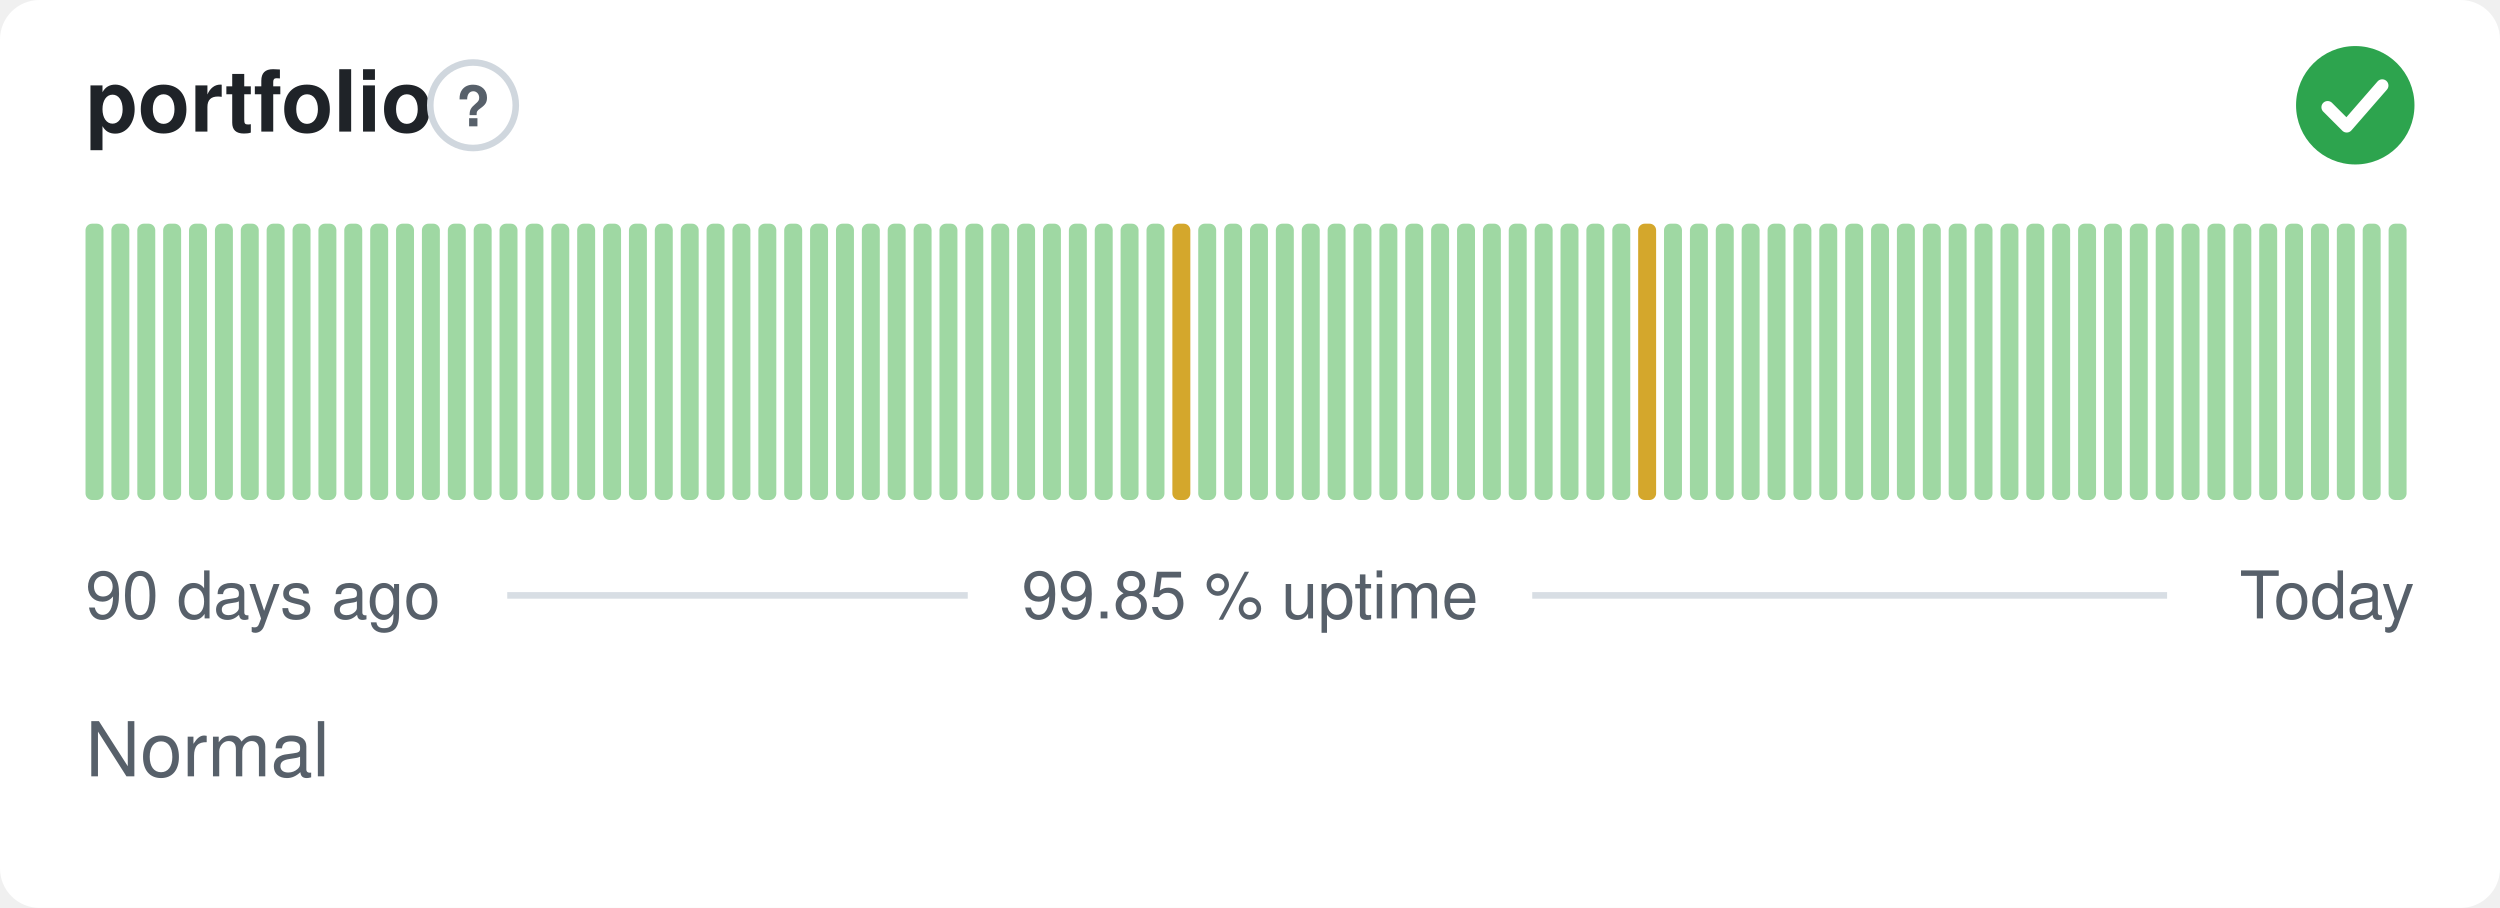
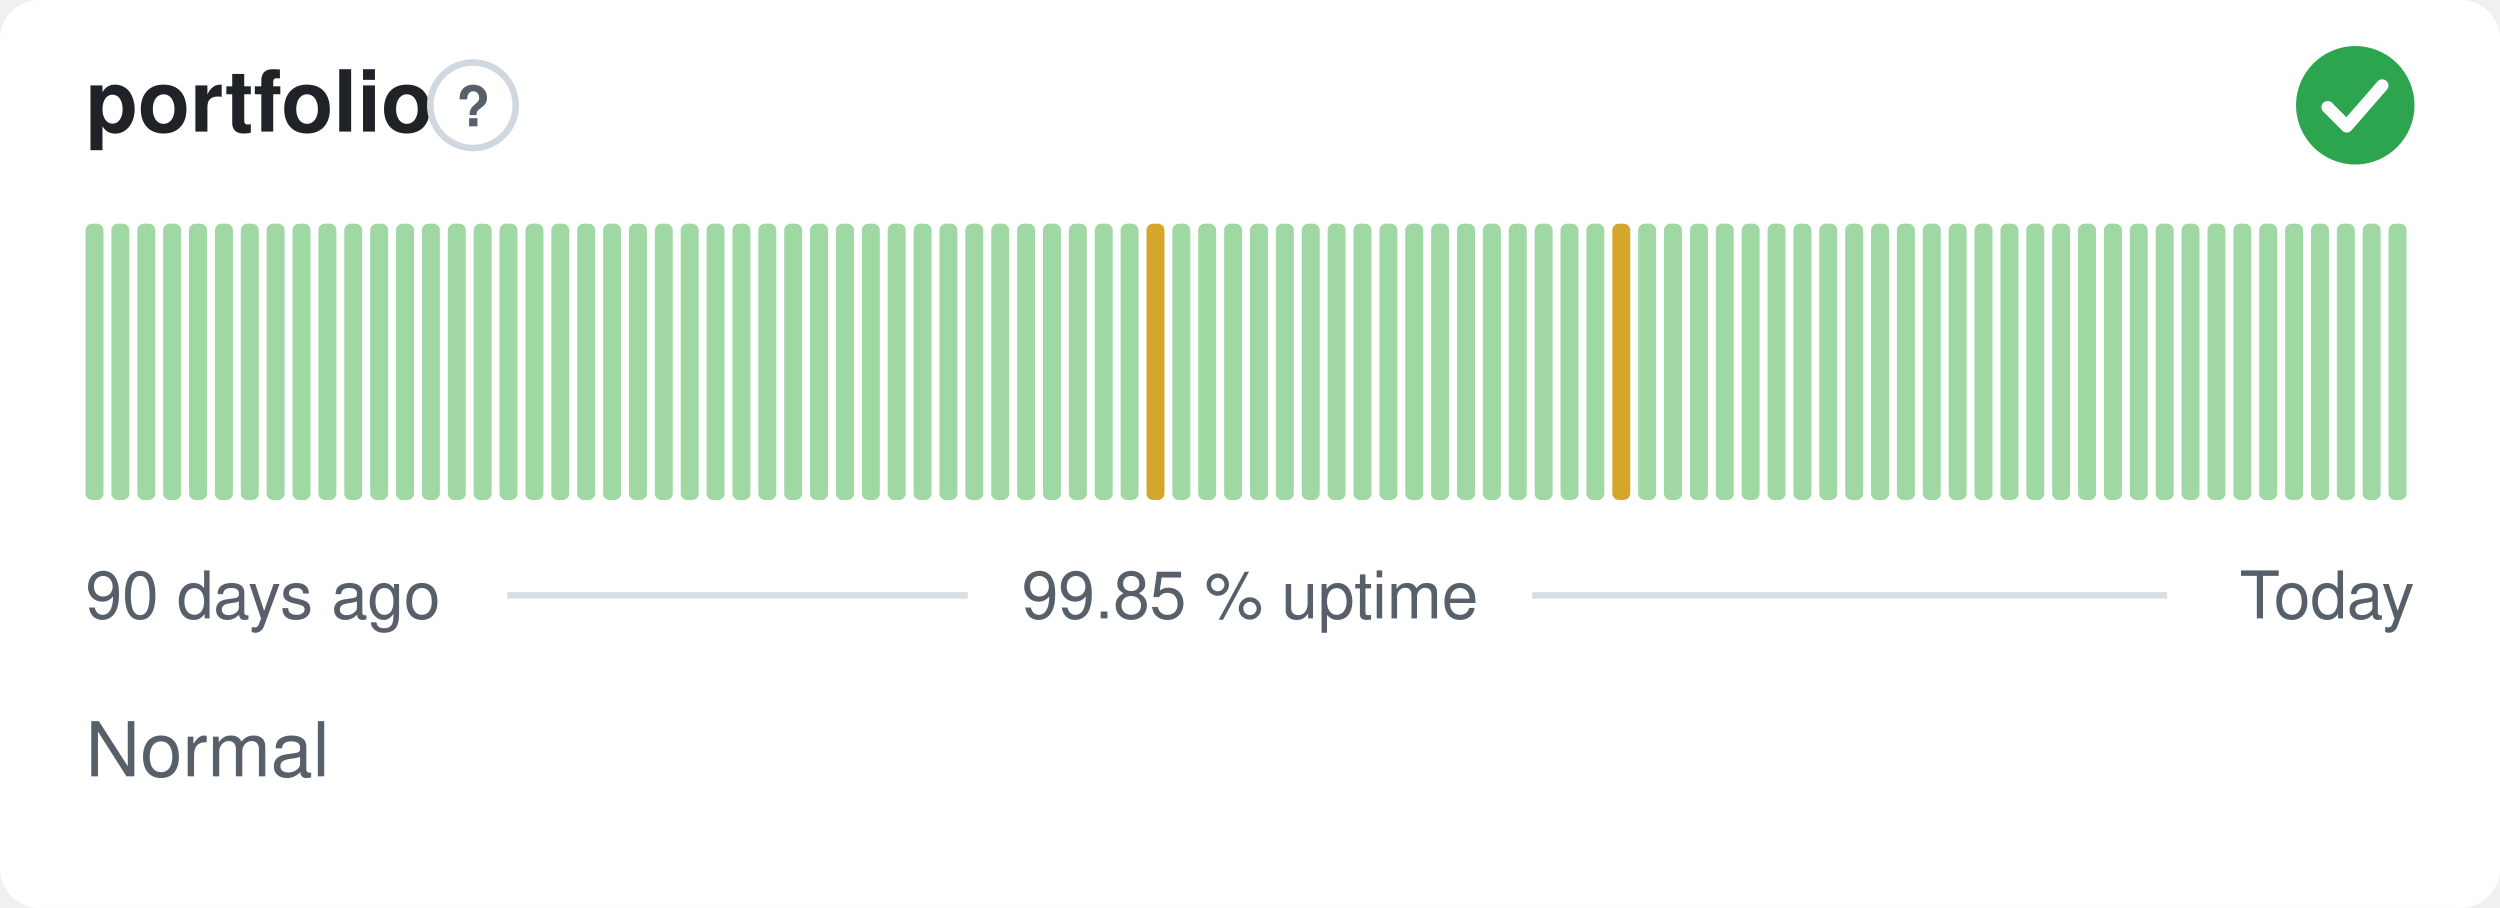
<svg xmlns="http://www.w3.org/2000/svg" width="380" height="138" viewBox="0 0 380 138" role="img" aria-label="portfolio: Normal, 99.85 % uptime over the last 90 days" font-family="-apple-system,BlinkMacSystemFont,'Segoe UI',Helvetica,Arial,sans-serif">
  <style>
    @media (prefers-color-scheme: dark) {
      .bg { fill: #0d1117 }
      .title { fill: #e6edf3 }
      .muted { fill: #8b949e }
      .hint { stroke: #30363d }
      .rule { stroke: #30363d }
      .nodata { fill: #21262d }
    }
  </style>
  <rect class="bg" width="380" height="138" rx="6" fill="#ffffff" />
  <text class="title" x="13" y="20" font-size="13" font-weight="600" fill="#1f2328">portfolio</text>
  <circle class="hint" cx="71.9" cy="16" r="6.5" fill="none" stroke="#d0d7de" stroke-width="1" />
  <text class="muted" x="71.9" y="19.2" text-anchor="middle" font-size="8.5" font-weight="700" fill="#57606a">?</text>
  <circle cx="358" cy="16" r="9" fill="#2da44e" />
  <path d="M353.80 16.30l2.90 2.90 5.40 -6.20" fill="none" stroke="#fff" stroke-width="1.89" stroke-linecap="round" stroke-linejoin="round" />
  <rect x="13.00" y="34.00" width="2.73" height="42.00" rx="1" fill="#9fd8a3" />
  <rect x="16.93" y="34.00" width="2.73" height="42.00" rx="1" fill="#9fd8a3" />
  <rect x="20.87" y="34.00" width="2.73" height="42.00" rx="1" fill="#9fd8a3" />
  <rect x="24.80" y="34.00" width="2.73" height="42.00" rx="1" fill="#9fd8a3" />
  <rect x="28.73" y="34.00" width="2.73" height="42.00" rx="1" fill="#9fd8a3" />
  <rect x="32.67" y="34.00" width="2.73" height="42.00" rx="1" fill="#9fd8a3" />
  <rect x="36.60" y="34.00" width="2.73" height="42.00" rx="1" fill="#9fd8a3" />
  <rect x="40.53" y="34.00" width="2.73" height="42.00" rx="1" fill="#9fd8a3" />
  <rect x="44.47" y="34.00" width="2.73" height="42.00" rx="1" fill="#9fd8a3" />
  <rect x="48.40" y="34.00" width="2.73" height="42.00" rx="1" fill="#9fd8a3" />
  <rect x="52.33" y="34.00" width="2.73" height="42.00" rx="1" fill="#9fd8a3" />
  <rect x="56.27" y="34.00" width="2.73" height="42.00" rx="1" fill="#9fd8a3" />
  <rect x="60.20" y="34.00" width="2.73" height="42.00" rx="1" fill="#9fd8a3" />
  <rect x="64.13" y="34.00" width="2.73" height="42.00" rx="1" fill="#9fd8a3" />
  <rect x="68.07" y="34.00" width="2.73" height="42.00" rx="1" fill="#9fd8a3" />
  <rect x="72.00" y="34.00" width="2.73" height="42.00" rx="1" fill="#9fd8a3" />
  <rect x="75.93" y="34.00" width="2.73" height="42.00" rx="1" fill="#9fd8a3" />
  <rect x="79.87" y="34.00" width="2.73" height="42.00" rx="1" fill="#9fd8a3" />
  <rect x="83.80" y="34.00" width="2.73" height="42.00" rx="1" fill="#9fd8a3" />
  <rect x="87.73" y="34.00" width="2.73" height="42.00" rx="1" fill="#9fd8a3" />
  <rect x="91.67" y="34.00" width="2.73" height="42.00" rx="1" fill="#9fd8a3" />
  <rect x="95.60" y="34.00" width="2.73" height="42.00" rx="1" fill="#9fd8a3" />
  <rect x="99.53" y="34.00" width="2.73" height="42.00" rx="1" fill="#9fd8a3" />
  <rect x="103.47" y="34.00" width="2.73" height="42.00" rx="1" fill="#9fd8a3" />
  <rect x="107.40" y="34.00" width="2.73" height="42.00" rx="1" fill="#9fd8a3" />
  <rect x="111.33" y="34.00" width="2.73" height="42.00" rx="1" fill="#9fd8a3" />
  <rect x="115.27" y="34.00" width="2.73" height="42.00" rx="1" fill="#9fd8a3" />
  <rect x="119.20" y="34.00" width="2.73" height="42.00" rx="1" fill="#9fd8a3" />
  <rect x="123.13" y="34.00" width="2.73" height="42.00" rx="1" fill="#9fd8a3" />
  <rect x="127.07" y="34.00" width="2.73" height="42.00" rx="1" fill="#9fd8a3" />
  <rect x="131.00" y="34.00" width="2.73" height="42.00" rx="1" fill="#9fd8a3" />
  <rect x="134.93" y="34.00" width="2.73" height="42.00" rx="1" fill="#9fd8a3" />
  <rect x="138.87" y="34.00" width="2.73" height="42.00" rx="1" fill="#9fd8a3" />
  <rect x="142.80" y="34.00" width="2.73" height="42.00" rx="1" fill="#9fd8a3" />
  <rect x="146.73" y="34.00" width="2.73" height="42.00" rx="1" fill="#9fd8a3" />
  <rect x="150.67" y="34.00" width="2.73" height="42.00" rx="1" fill="#9fd8a3" />
  <rect x="154.60" y="34.00" width="2.73" height="42.00" rx="1" fill="#9fd8a3" />
  <rect x="158.53" y="34.00" width="2.73" height="42.00" rx="1" fill="#9fd8a3" />
  <rect x="162.47" y="34.00" width="2.73" height="42.00" rx="1" fill="#9fd8a3" />
  <rect x="166.40" y="34.00" width="2.73" height="42.00" rx="1" fill="#9fd8a3" />
  <rect x="170.33" y="34.00" width="2.73" height="42.00" rx="1" fill="#9fd8a3" />
-   <rect x="174.27" y="34.00" width="2.73" height="42.00" rx="1" fill="#9fd8a3" />
-   <rect x="178.20" y="34.00" width="2.73" height="42.00" rx="1" fill="#d4a72c" />
+   <rect x="174.27" y="34.00" width="2.73" height="42.00" rx="1" fill="#d4a72c" />
+   <rect x="178.20" y="34.00" width="2.73" height="42.00" rx="1" fill="#9fd8a3" />
  <rect x="182.13" y="34.00" width="2.73" height="42.00" rx="1" fill="#9fd8a3" />
  <rect x="186.07" y="34.00" width="2.73" height="42.00" rx="1" fill="#9fd8a3" />
  <rect x="190.00" y="34.00" width="2.73" height="42.00" rx="1" fill="#9fd8a3" />
  <rect x="193.93" y="34.00" width="2.73" height="42.00" rx="1" fill="#9fd8a3" />
  <rect x="197.87" y="34.00" width="2.73" height="42.00" rx="1" fill="#9fd8a3" />
  <rect x="201.80" y="34.00" width="2.73" height="42.00" rx="1" fill="#9fd8a3" />
  <rect x="205.73" y="34.00" width="2.73" height="42.00" rx="1" fill="#9fd8a3" />
  <rect x="209.67" y="34.00" width="2.73" height="42.00" rx="1" fill="#9fd8a3" />
  <rect x="213.60" y="34.00" width="2.73" height="42.00" rx="1" fill="#9fd8a3" />
  <rect x="217.53" y="34.00" width="2.73" height="42.00" rx="1" fill="#9fd8a3" />
  <rect x="221.47" y="34.00" width="2.73" height="42.00" rx="1" fill="#9fd8a3" />
  <rect x="225.40" y="34.00" width="2.73" height="42.00" rx="1" fill="#9fd8a3" />
  <rect x="229.33" y="34.00" width="2.73" height="42.00" rx="1" fill="#9fd8a3" />
  <rect x="233.27" y="34.00" width="2.73" height="42.00" rx="1" fill="#9fd8a3" />
  <rect x="237.20" y="34.00" width="2.73" height="42.00" rx="1" fill="#9fd8a3" />
  <rect x="241.13" y="34.00" width="2.73" height="42.00" rx="1" fill="#9fd8a3" />
-   <rect x="245.07" y="34.00" width="2.73" height="42.00" rx="1" fill="#9fd8a3" />
-   <rect x="249.00" y="34.00" width="2.73" height="42.00" rx="1" fill="#d4a72c" />
+   <rect x="245.07" y="34.00" width="2.73" height="42.00" rx="1" fill="#d4a72c" />
+   <rect x="249.00" y="34.00" width="2.73" height="42.00" rx="1" fill="#9fd8a3" />
  <rect x="252.93" y="34.00" width="2.73" height="42.00" rx="1" fill="#9fd8a3" />
  <rect x="256.87" y="34.00" width="2.73" height="42.00" rx="1" fill="#9fd8a3" />
  <rect x="260.80" y="34.00" width="2.73" height="42.00" rx="1" fill="#9fd8a3" />
  <rect x="264.73" y="34.00" width="2.73" height="42.00" rx="1" fill="#9fd8a3" />
  <rect x="268.67" y="34.00" width="2.73" height="42.00" rx="1" fill="#9fd8a3" />
  <rect x="272.60" y="34.00" width="2.73" height="42.00" rx="1" fill="#9fd8a3" />
  <rect x="276.53" y="34.00" width="2.73" height="42.00" rx="1" fill="#9fd8a3" />
  <rect x="280.47" y="34.00" width="2.73" height="42.00" rx="1" fill="#9fd8a3" />
  <rect x="284.40" y="34.00" width="2.73" height="42.00" rx="1" fill="#9fd8a3" />
  <rect x="288.33" y="34.00" width="2.73" height="42.00" rx="1" fill="#9fd8a3" />
  <rect x="292.27" y="34.00" width="2.73" height="42.00" rx="1" fill="#9fd8a3" />
  <rect x="296.20" y="34.00" width="2.73" height="42.00" rx="1" fill="#9fd8a3" />
  <rect x="300.13" y="34.00" width="2.73" height="42.00" rx="1" fill="#9fd8a3" />
  <rect x="304.07" y="34.00" width="2.73" height="42.00" rx="1" fill="#9fd8a3" />
  <rect x="308.00" y="34.00" width="2.73" height="42.00" rx="1" fill="#9fd8a3" />
  <rect x="311.93" y="34.00" width="2.73" height="42.00" rx="1" fill="#9fd8a3" />
  <rect x="315.87" y="34.00" width="2.73" height="42.00" rx="1" fill="#9fd8a3" />
  <rect x="319.80" y="34.00" width="2.73" height="42.00" rx="1" fill="#9fd8a3" />
  <rect x="323.73" y="34.00" width="2.73" height="42.00" rx="1" fill="#9fd8a3" />
  <rect x="327.67" y="34.00" width="2.73" height="42.00" rx="1" fill="#9fd8a3" />
  <rect x="331.60" y="34.00" width="2.73" height="42.00" rx="1" fill="#9fd8a3" />
  <rect x="335.53" y="34.00" width="2.73" height="42.00" rx="1" fill="#9fd8a3" />
  <rect x="339.47" y="34.00" width="2.73" height="42.00" rx="1" fill="#9fd8a3" />
  <rect x="343.40" y="34.00" width="2.73" height="42.00" rx="1" fill="#9fd8a3" />
  <rect x="347.33" y="34.00" width="2.73" height="42.00" rx="1" fill="#9fd8a3" />
  <rect x="351.27" y="34.00" width="2.73" height="42.00" rx="1" fill="#9fd8a3" />
  <rect x="355.20" y="34.00" width="2.73" height="42.00" rx="1" fill="#9fd8a3" />
  <rect x="359.13" y="34.00" width="2.73" height="42.00" rx="1" fill="#9fd8a3" />
  <rect x="363.07" y="34.00" width="2.73" height="42.00" rx="1" fill="#9fd8a3" />
  <text class="muted" x="13" y="94" font-size="10" fill="#57606a">90 days ago</text>
  <text class="muted" x="190" y="94" text-anchor="middle" font-size="10" fill="#57606a">99.85 % uptime</text>
  <text class="muted" x="367" y="94" text-anchor="end" font-size="10" fill="#57606a">Today</text>
  <line class="rule" x1="77.1" y1="90.5" x2="147.1" y2="90.5" stroke="#d8dee4" stroke-width="1" />
  <line class="rule" x1="232.9" y1="90.5" x2="329.4" y2="90.5" stroke="#d8dee4" stroke-width="1" />
  <text class="muted" x="13" y="118" font-size="11.5" fill="#57606a">Normal</text>
</svg>
